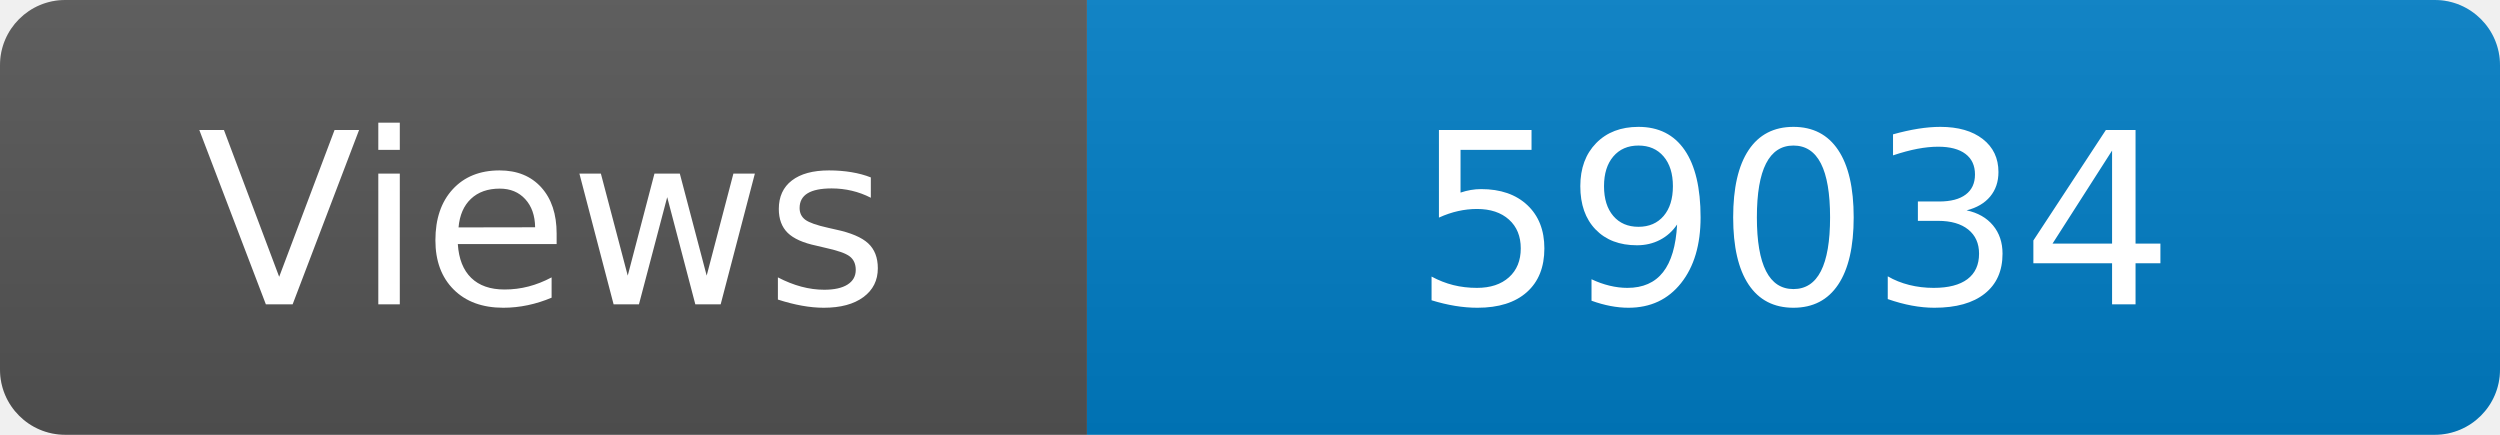
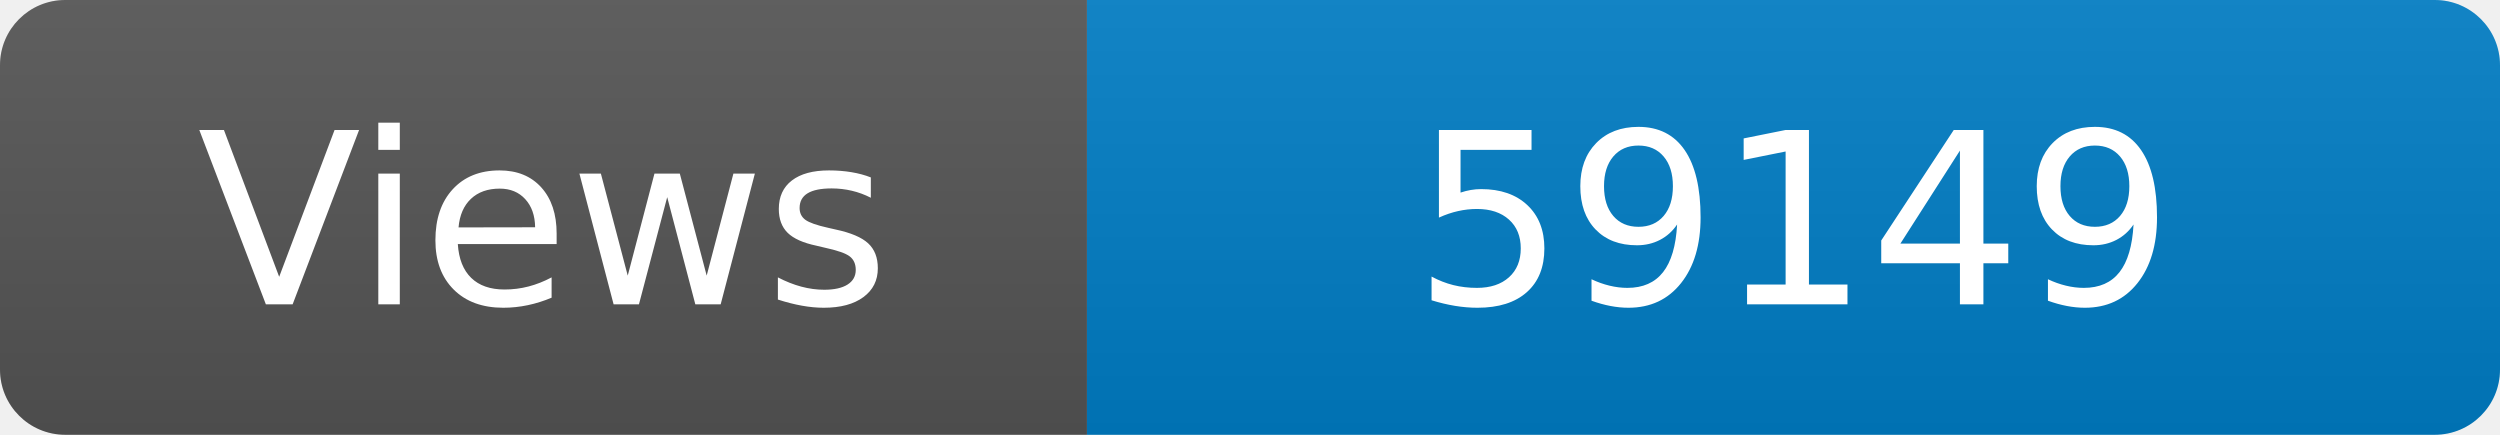
<svg xmlns="http://www.w3.org/2000/svg" width="115" height="20" role="img" aria-label="Maintained?: yes">
  <linearGradient id="s" x2="0" y2="100%">
    <stop offset="0" stop-color="#bbb" stop-opacity=".1" />
    <stop offset="1" stop-opacity=".1" />
  </linearGradient>
  <clipPath id="r">
    <rect width="115" height="20" rx="3" fill="#fff" />
  </clipPath>
  <g clip-path="url(#r)">
    <rect width="50" height="20" fill="#555" />
    <rect x="50" width="160" height="20" fill="#007ec6" />
    <rect width="115" height="20" fill="url(#s)" />
  </g>
  <g fill="#fff" text-anchor="middle" font-family="Verdana,Geneva,DejaVu Sans,sans-serif" font-size="110">
    <text x="250" y="140" transform="scale(.1)" fill="#fff">Views</text>
-     <text x="825" y="140" transform="scale(.1)" fill="#fff">59034</text>
+     <text x="825" y="140" transform="scale(.1)" fill="#fff">59149</text>
  </g>
</svg>
